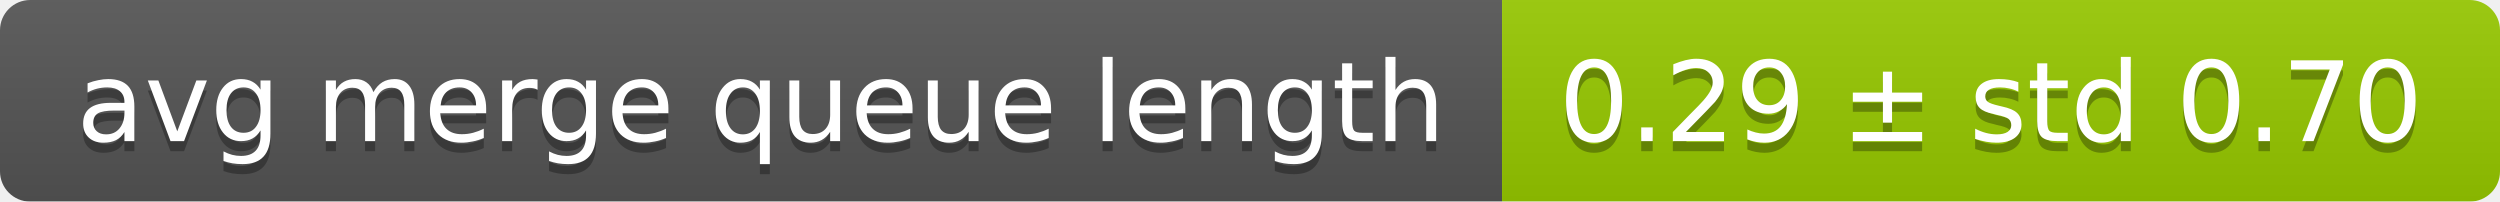
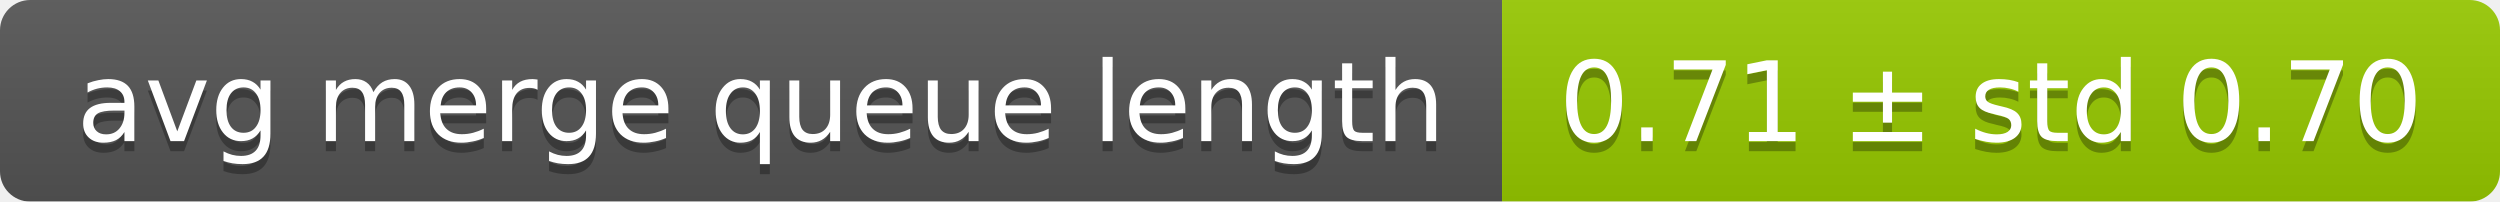
<svg xmlns="http://www.w3.org/2000/svg" width="248" height="20">
  <linearGradient id="smooth" x2="0" y2="100%">
    <stop offset="0" stop-color="#bbb" stop-opacity=".1" />
    <stop offset="1" stop-opacity=".1" />
  </linearGradient>
  <mask id="round">
    <rect width="248" height="20" rx="3" fill="#fff" />
  </mask>
  <g mask="url(#round)">
    <rect width="149" height="20" fill="#555" />
    <rect x="149" width="99" height="20" fill="#97ca00" />
    <rect width="248" height="20" fill="url(#smooth)" />
  </g>
  <g fill="#fff" text-anchor="middle" font-family="DejaVu Sans,Verdana,Geneva,sans-serif" font-size="11">
    <text x="75.5" y="15" fill="#010101" fill-opacity=".3">avg merge queue length</text>
    <text x="75.5" y="14">avg merge queue length</text>
-     <text x="197.5" y="15" fill="#010101" fill-opacity=".3">0.29 ± std 0.70</text>
-     <text x="197.5" y="14">0.29 ± std 0.70</text>
+     <text x="197.5" y="15" fill="#010101" fill-opacity=".3">0.71 ± std 0.70</text>
+     <text x="197.5" y="14">0.71 ± std 0.70</text>
  </g>
</svg>
